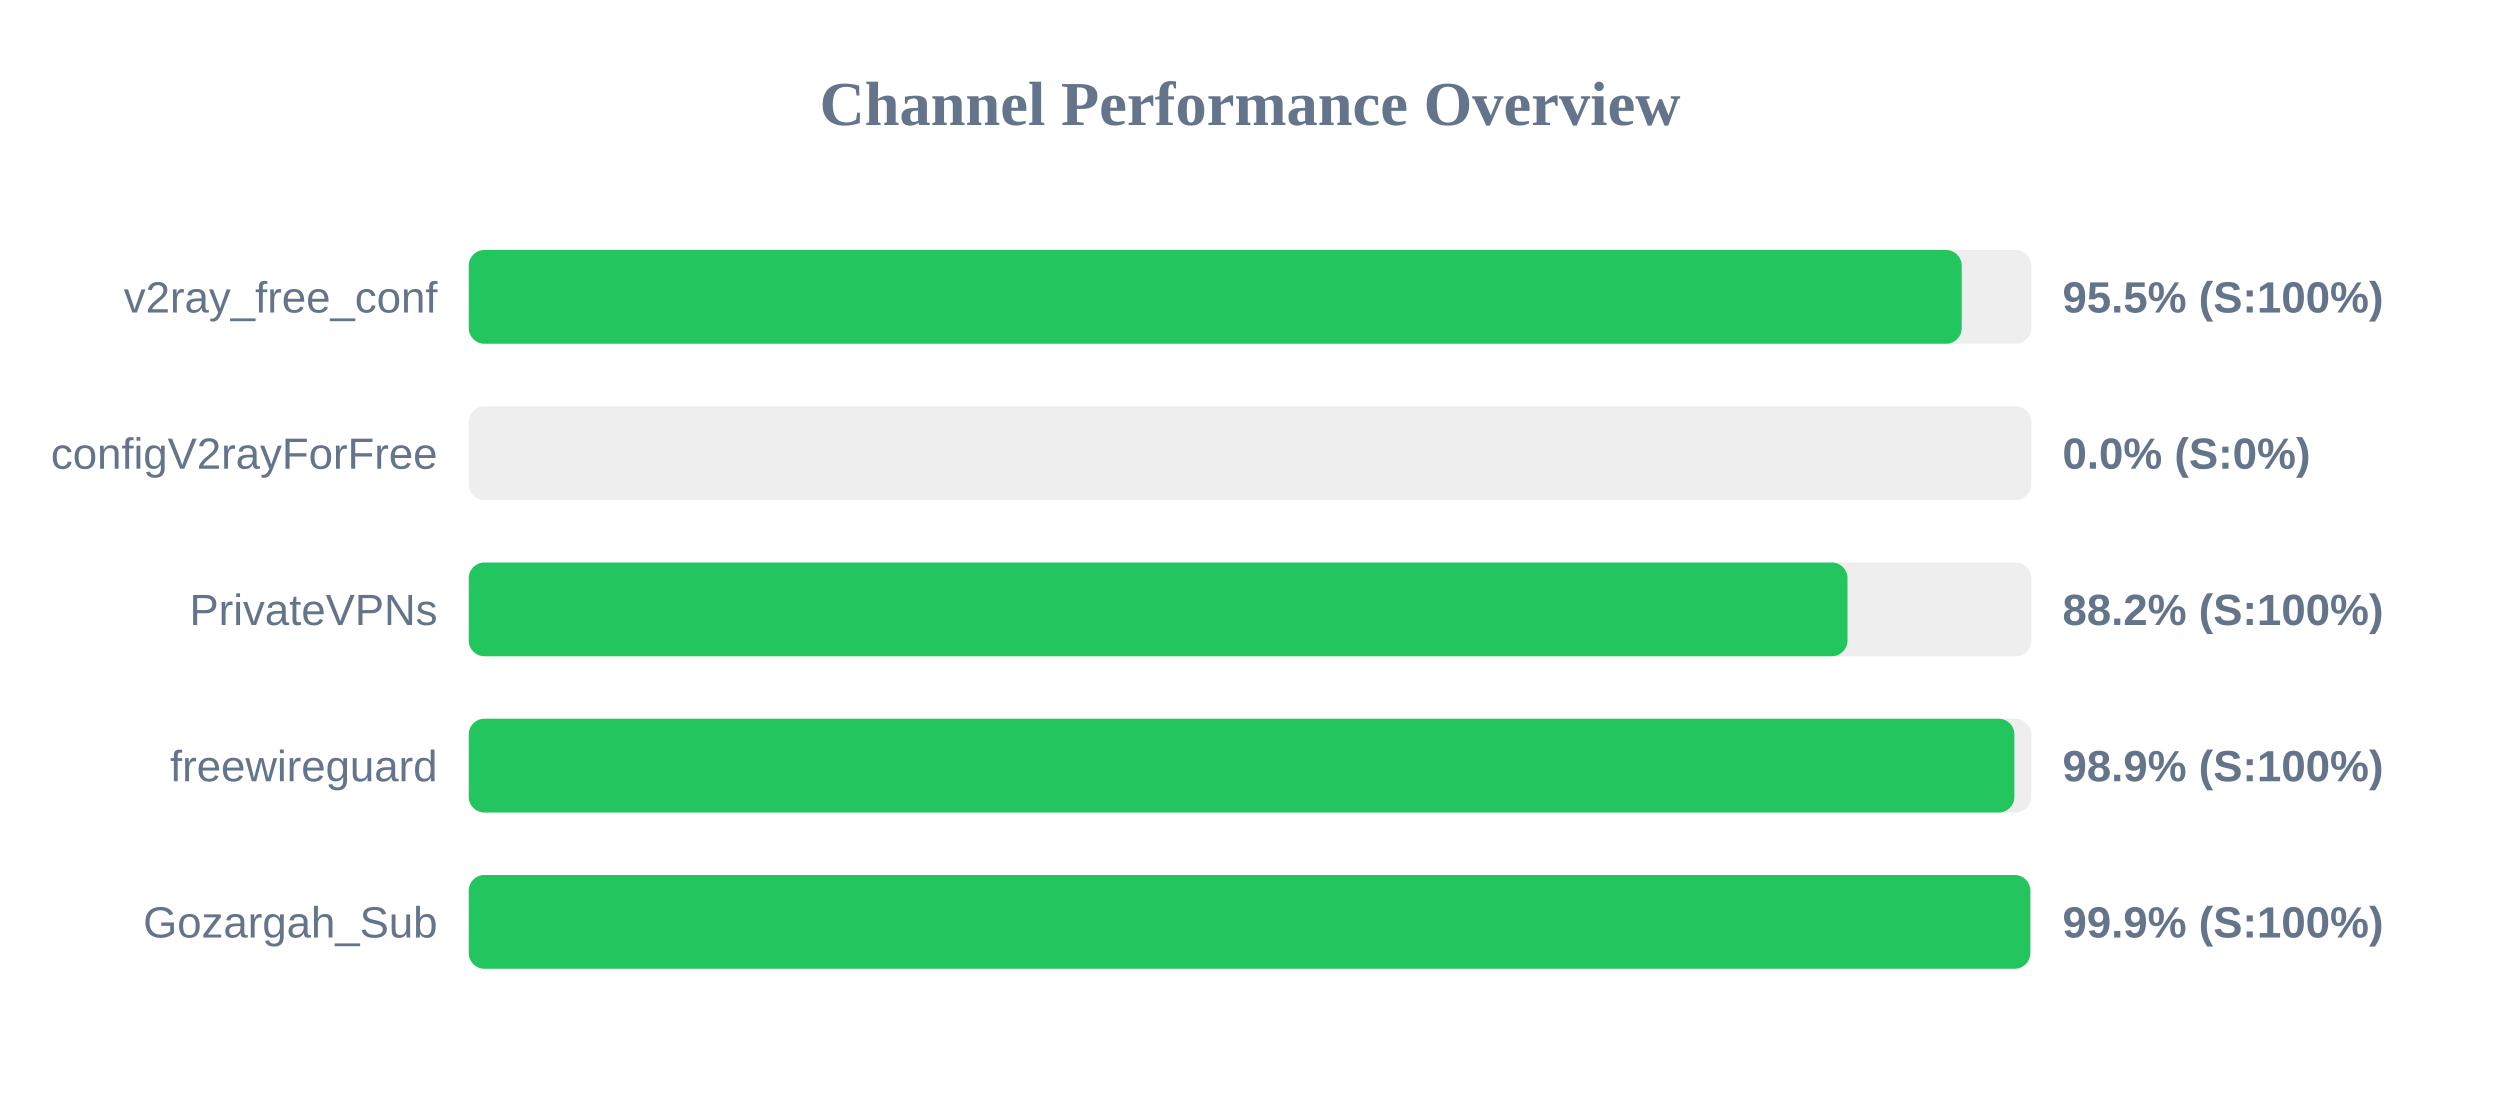
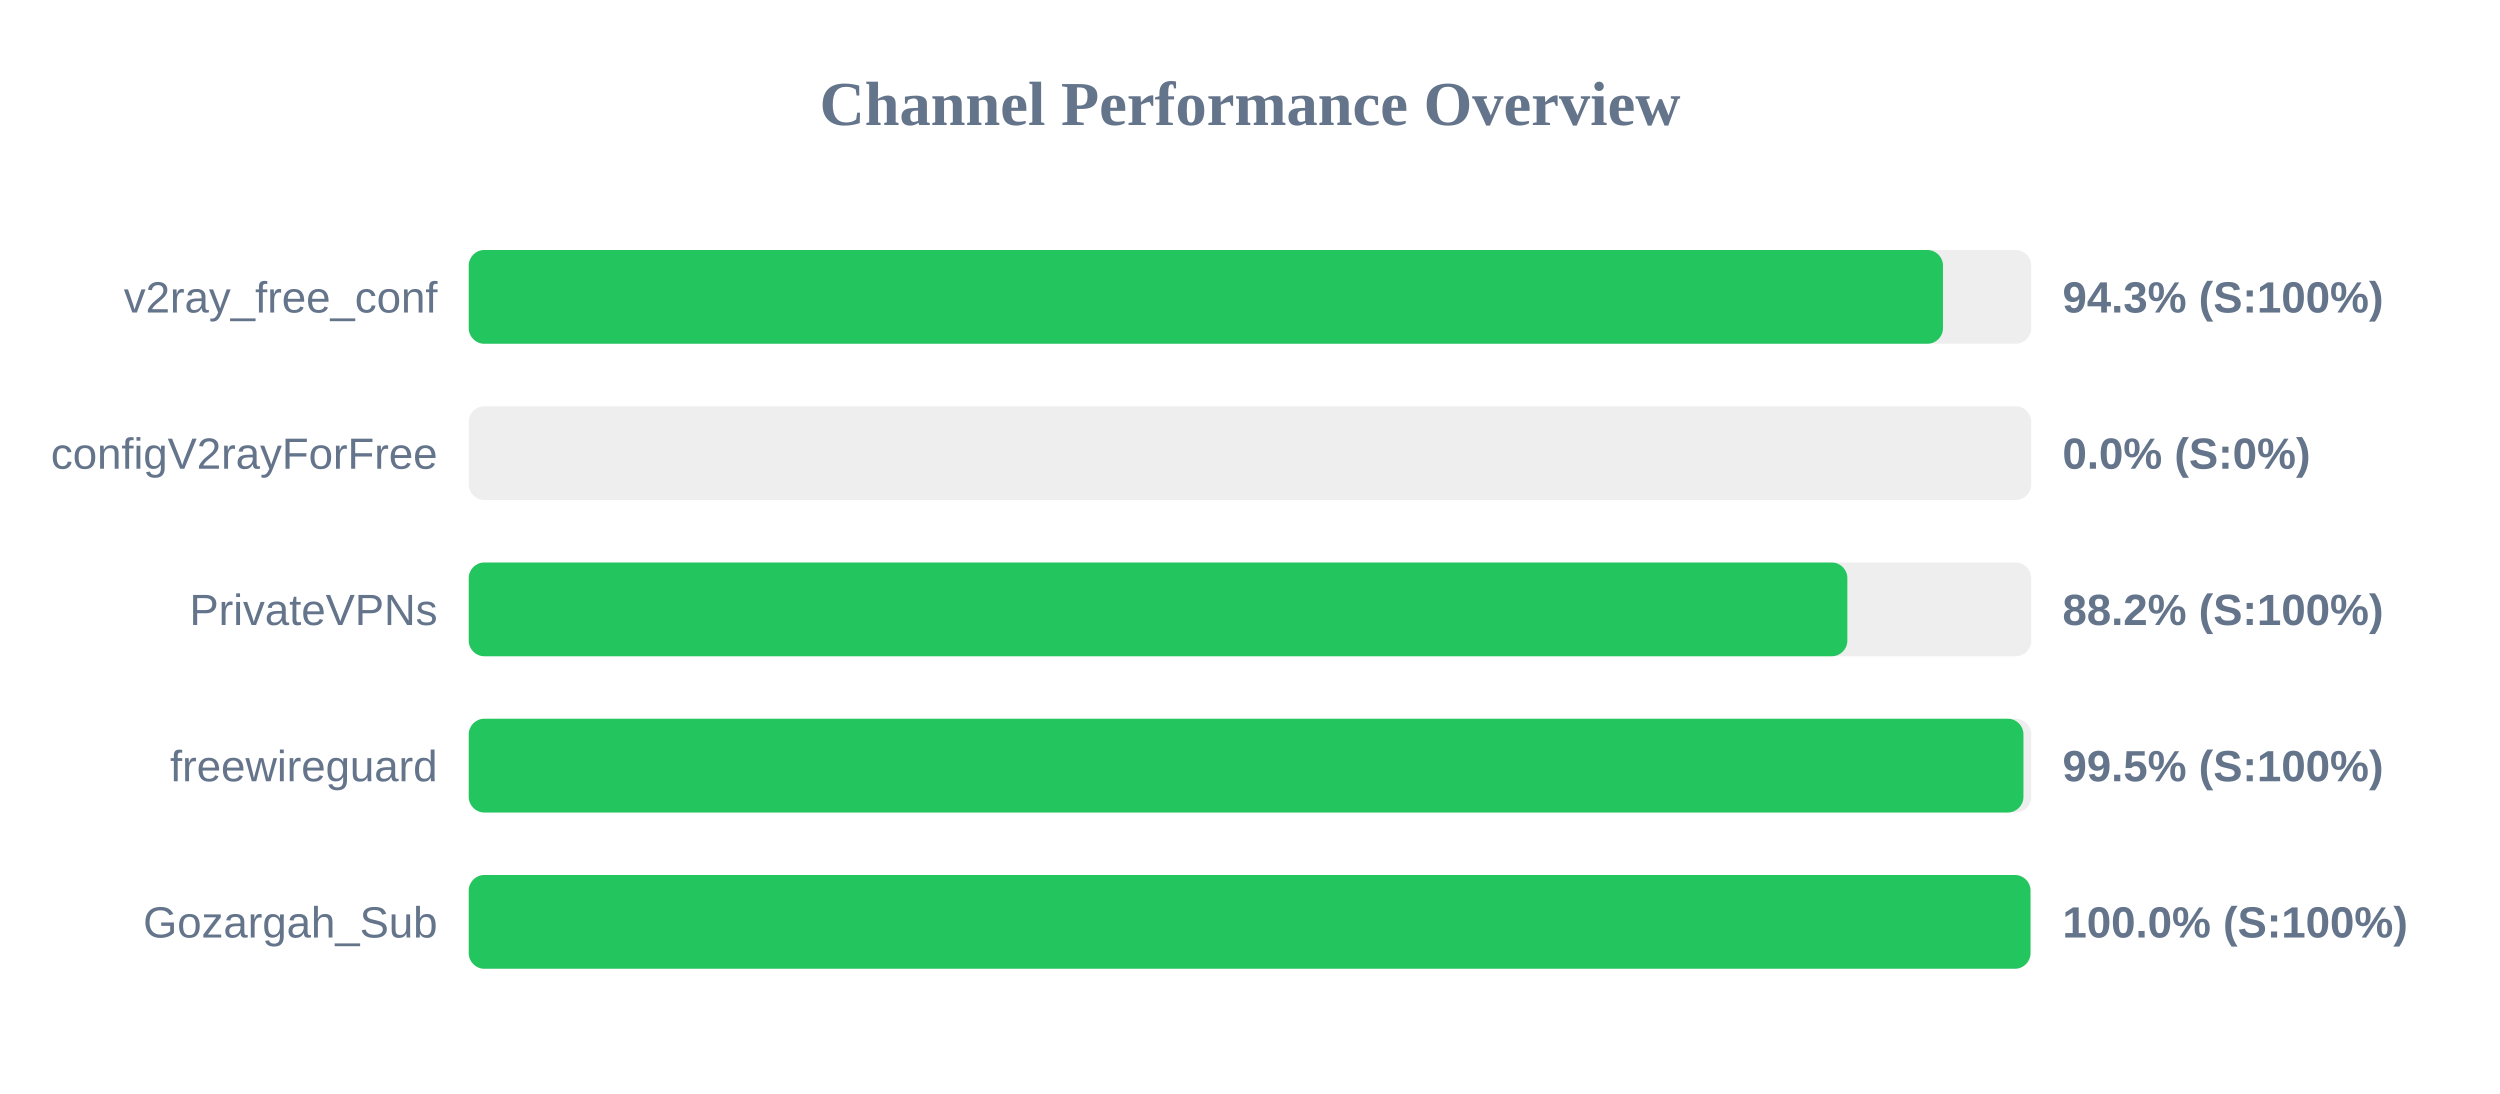
<svg xmlns="http://www.w3.org/2000/svg" width="800" height="350" version="1.1">
  <style>
        .row { font: 14px Arial; fill: #64748b; }
        .score { font: bold 14px Arial; fill: #64748b; }
    </style>
  <text x="400" y="40" text-anchor="middle" font-size="20px" font-weight="bold" fill="#64748b">Channel Performance Overview</text>
  <rect x="150" y="80" width="500" height="30" fill="#eee" rx="5" />
-   <rect x="150" y="80" width="477.75" height="30" fill="#22c55e" rx="5" />
+   <rect x="150" y="80" width="471.75" height="30" fill="#22c55e" rx="5" />
  <text x="140" y="100" text-anchor="end" class="row">v2ray_free_conf</text>
-   <text x="660" y="100" text-anchor="start" class="score">95.5% (S:100%)</text>
+   <text x="660" y="100" text-anchor="start" class="score">94.3% (S:100%)</text>
  <rect x="150" y="130" width="500" height="30" fill="#eee" rx="5" />
  <rect x="150" y="130" width="0.0" height="30" fill="#ef4444" rx="5" />
  <text x="140" y="150" text-anchor="end" class="row">configV2rayForFree</text>
  <text x="660" y="150" text-anchor="start" class="score">0.0% (S:0%)</text>
  <rect x="150" y="180" width="500" height="30" fill="#eee" rx="5" />
-   <rect x="150" y="180" width="441.2" height="30" fill="#22c55e" rx="5" />
+   <rect x="150" y="180" width="441.15" height="30" fill="#22c55e" rx="5" />
  <text x="140" y="200" text-anchor="end" class="row">PrivateVPNs</text>
  <text x="660" y="200" text-anchor="start" class="score">88.2% (S:100%)</text>
  <rect x="150" y="230" width="500" height="30" fill="#eee" rx="5" />
-   <rect x="150" y="230" width="494.6" height="30" fill="#22c55e" rx="5" />
+   <rect x="150" y="230" width="497.5" height="30" fill="#22c55e" rx="5" />
  <text x="140" y="250" text-anchor="end" class="row">freewireguard</text>
-   <text x="660" y="250" text-anchor="start" class="score">98.9% (S:100%)</text>
+   <text x="660" y="250" text-anchor="start" class="score">99.5% (S:100%)</text>
  <rect x="150" y="280" width="500" height="30" fill="#eee" rx="5" />
-   <rect x="150" y="280" width="499.7" height="30" fill="#22c55e" rx="5" />
+   <rect x="150" y="280" width="499.75" height="30" fill="#22c55e" rx="5" />
  <text x="140" y="300" text-anchor="end" class="row">Gozargah_Sub</text>
-   <text x="660" y="300" text-anchor="start" class="score">99.9% (S:100%)</text>
+   <text x="660" y="300" text-anchor="start" class="score">100.0% (S:100%)</text>
</svg>
